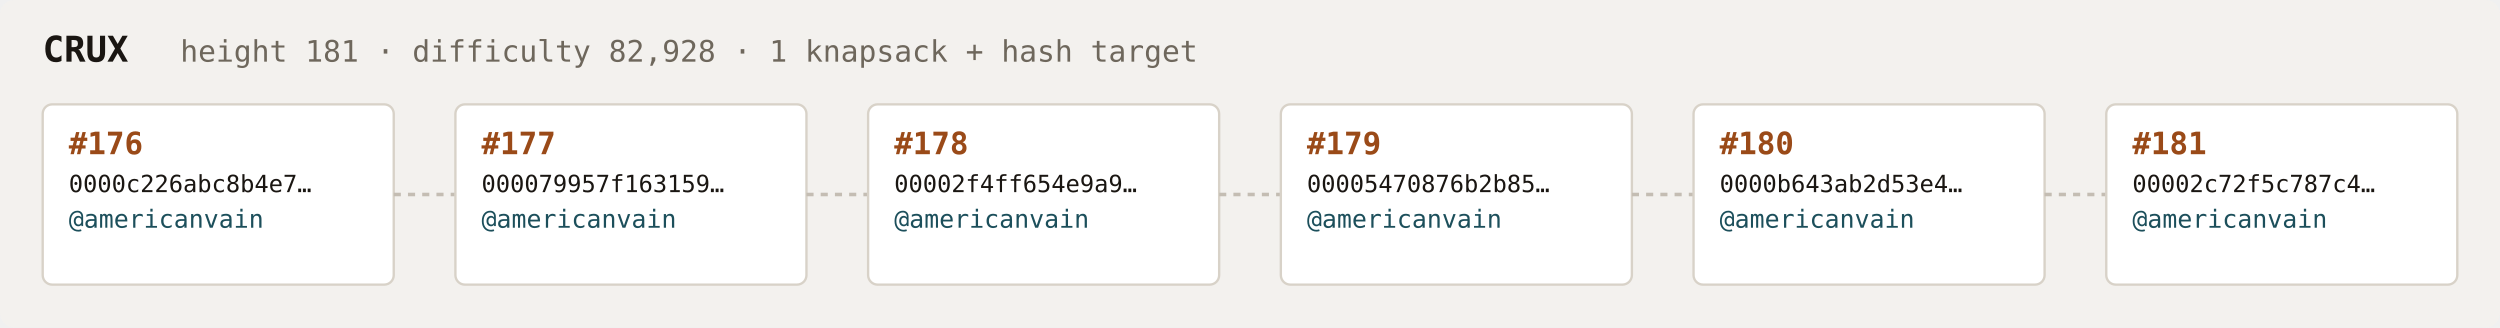
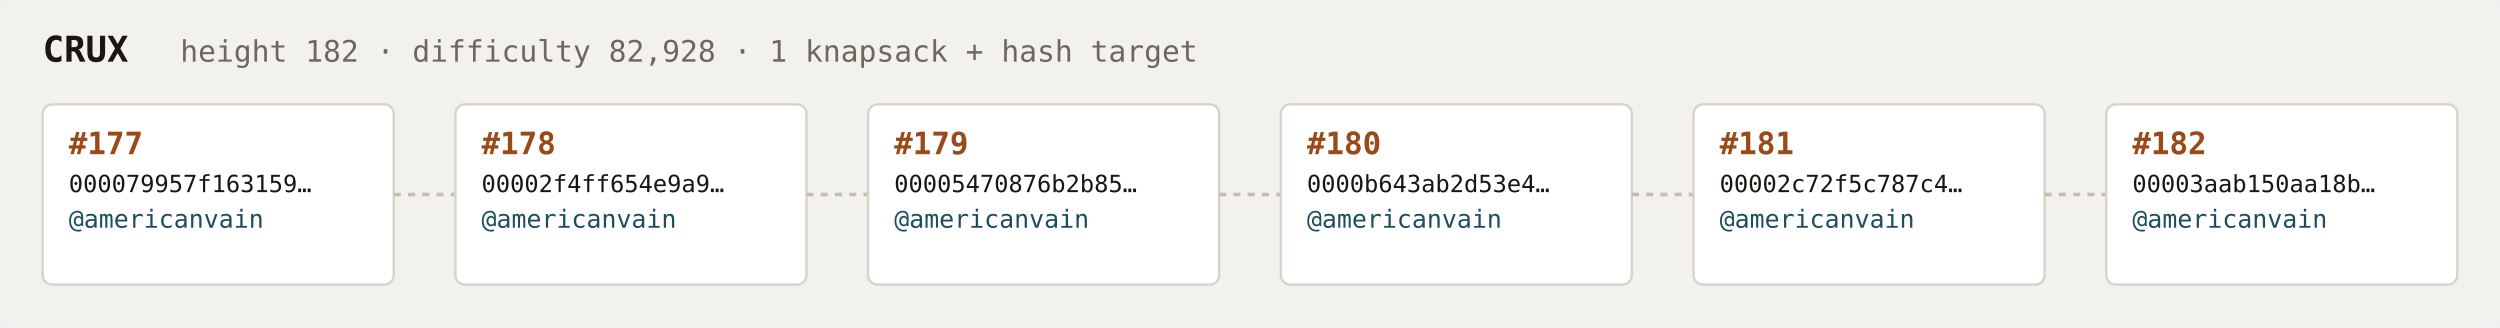
<svg xmlns="http://www.w3.org/2000/svg" width="1054" height="138" viewBox="0 0 1054 138" font-family="ui-monospace,SFMono-Regular,Menlo,monospace">
  <rect fill="#f3f1ee" width="1054" height="138" rx="6" />
  <text x="18" y="26" fill="#1a1612" font-size="15" font-weight="700">CRUX</text>
-   <text x="76" y="26" fill="#6e675c" font-size="12.5">height 181 · difficulty 82,928 · 1 knapsack + hash target</text>
+   <text x="76" y="26" fill="#6e675c" font-size="12.5">height 182 · difficulty 82,928 · 1 knapsack + hash target</text>
  <rect x="18" y="44" width="148" height="76" rx="4" fill="#ffffff" stroke="#d8d2c8" stroke-width="1" />
-   <text x="29" y="65" fill="#9a4a18" font-size="13" font-weight="700">#176</text>
-   <text x="29" y="81" fill="#1a1612" font-size="10">0000c226abc8b4e7…</text>
+   <text x="29" y="65" fill="#9a4a18" font-size="13" font-weight="700">#177</text>
+   <text x="29" y="81" fill="#1a1612" font-size="10">000079957f163159…</text>
  <text x="29" y="96" fill="#1c4f5b" font-size="10.5">@americanvain</text>
  <text x="29" y="110" fill="#6e675c" font-size="9" />
  <line x1="166" y1="82.0" x2="192" y2="82.0" stroke="#c4bdb3" stroke-width="1.5" stroke-dasharray="3 3" />
  <rect x="192" y="44" width="148" height="76" rx="4" fill="#ffffff" stroke="#d8d2c8" stroke-width="1" />
-   <text x="203" y="65" fill="#9a4a18" font-size="13" font-weight="700">#177</text>
-   <text x="203" y="81" fill="#1a1612" font-size="10">000079957f163159…</text>
+   <text x="203" y="65" fill="#9a4a18" font-size="13" font-weight="700">#178</text>
+   <text x="203" y="81" fill="#1a1612" font-size="10">00002f4ff654e9a9…</text>
  <text x="203" y="96" fill="#1c4f5b" font-size="10.5">@americanvain</text>
  <text x="203" y="110" fill="#6e675c" font-size="9" />
  <line x1="340" y1="82.0" x2="366" y2="82.0" stroke="#c4bdb3" stroke-width="1.5" stroke-dasharray="3 3" />
  <rect x="366" y="44" width="148" height="76" rx="4" fill="#ffffff" stroke="#d8d2c8" stroke-width="1" />
-   <text x="377" y="65" fill="#9a4a18" font-size="13" font-weight="700">#178</text>
-   <text x="377" y="81" fill="#1a1612" font-size="10">00002f4ff654e9a9…</text>
+   <text x="377" y="65" fill="#9a4a18" font-size="13" font-weight="700">#179</text>
+   <text x="377" y="81" fill="#1a1612" font-size="10">00005470876b2b85…</text>
  <text x="377" y="96" fill="#1c4f5b" font-size="10.5">@americanvain</text>
  <text x="377" y="110" fill="#6e675c" font-size="9" />
  <line x1="514" y1="82.0" x2="540" y2="82.0" stroke="#c4bdb3" stroke-width="1.5" stroke-dasharray="3 3" />
  <rect x="540" y="44" width="148" height="76" rx="4" fill="#ffffff" stroke="#d8d2c8" stroke-width="1" />
-   <text x="551" y="65" fill="#9a4a18" font-size="13" font-weight="700">#179</text>
-   <text x="551" y="81" fill="#1a1612" font-size="10">00005470876b2b85…</text>
+   <text x="551" y="65" fill="#9a4a18" font-size="13" font-weight="700">#180</text>
+   <text x="551" y="81" fill="#1a1612" font-size="10">0000b643ab2d53e4…</text>
  <text x="551" y="96" fill="#1c4f5b" font-size="10.5">@americanvain</text>
  <text x="551" y="110" fill="#6e675c" font-size="9" />
  <line x1="688" y1="82.0" x2="714" y2="82.0" stroke="#c4bdb3" stroke-width="1.5" stroke-dasharray="3 3" />
  <rect x="714" y="44" width="148" height="76" rx="4" fill="#ffffff" stroke="#d8d2c8" stroke-width="1" />
-   <text x="725" y="65" fill="#9a4a18" font-size="13" font-weight="700">#180</text>
-   <text x="725" y="81" fill="#1a1612" font-size="10">0000b643ab2d53e4…</text>
+   <text x="725" y="65" fill="#9a4a18" font-size="13" font-weight="700">#181</text>
+   <text x="725" y="81" fill="#1a1612" font-size="10">00002c72f5c787c4…</text>
  <text x="725" y="96" fill="#1c4f5b" font-size="10.5">@americanvain</text>
  <text x="725" y="110" fill="#6e675c" font-size="9" />
  <line x1="862" y1="82.0" x2="888" y2="82.0" stroke="#c4bdb3" stroke-width="1.5" stroke-dasharray="3 3" />
  <rect x="888" y="44" width="148" height="76" rx="4" fill="#ffffff" stroke="#d8d2c8" stroke-width="1" />
-   <text x="899" y="65" fill="#9a4a18" font-size="13" font-weight="700">#181</text>
-   <text x="899" y="81" fill="#1a1612" font-size="10">00002c72f5c787c4…</text>
+   <text x="899" y="65" fill="#9a4a18" font-size="13" font-weight="700">#182</text>
+   <text x="899" y="81" fill="#1a1612" font-size="10">00003aab150aa18b…</text>
  <text x="899" y="96" fill="#1c4f5b" font-size="10.5">@americanvain</text>
  <text x="899" y="110" fill="#6e675c" font-size="9" />
</svg>
